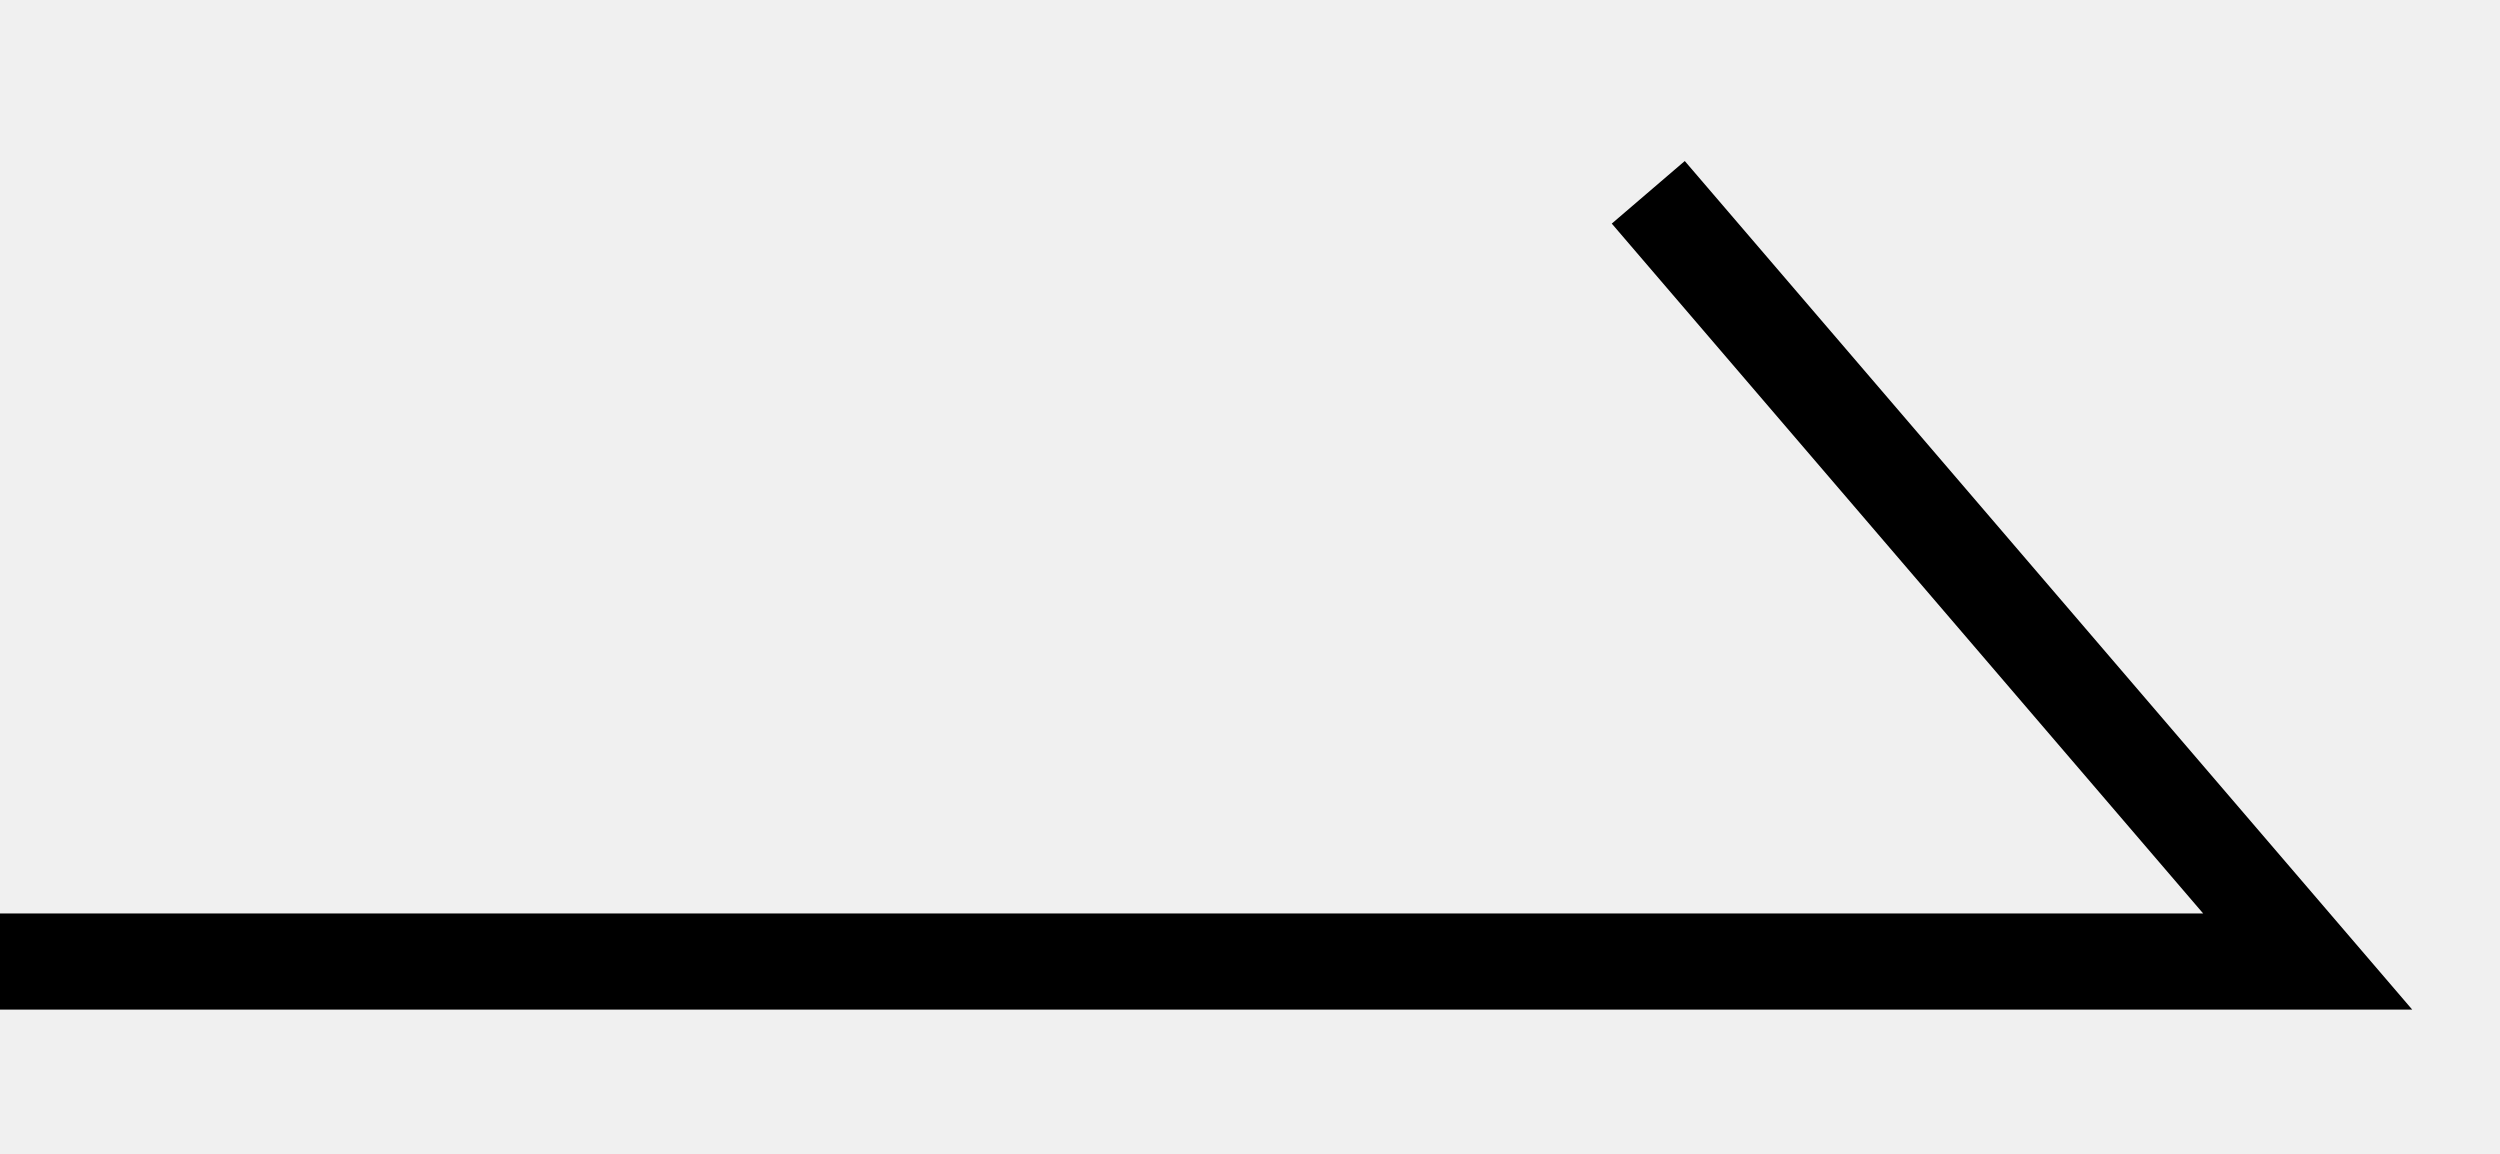
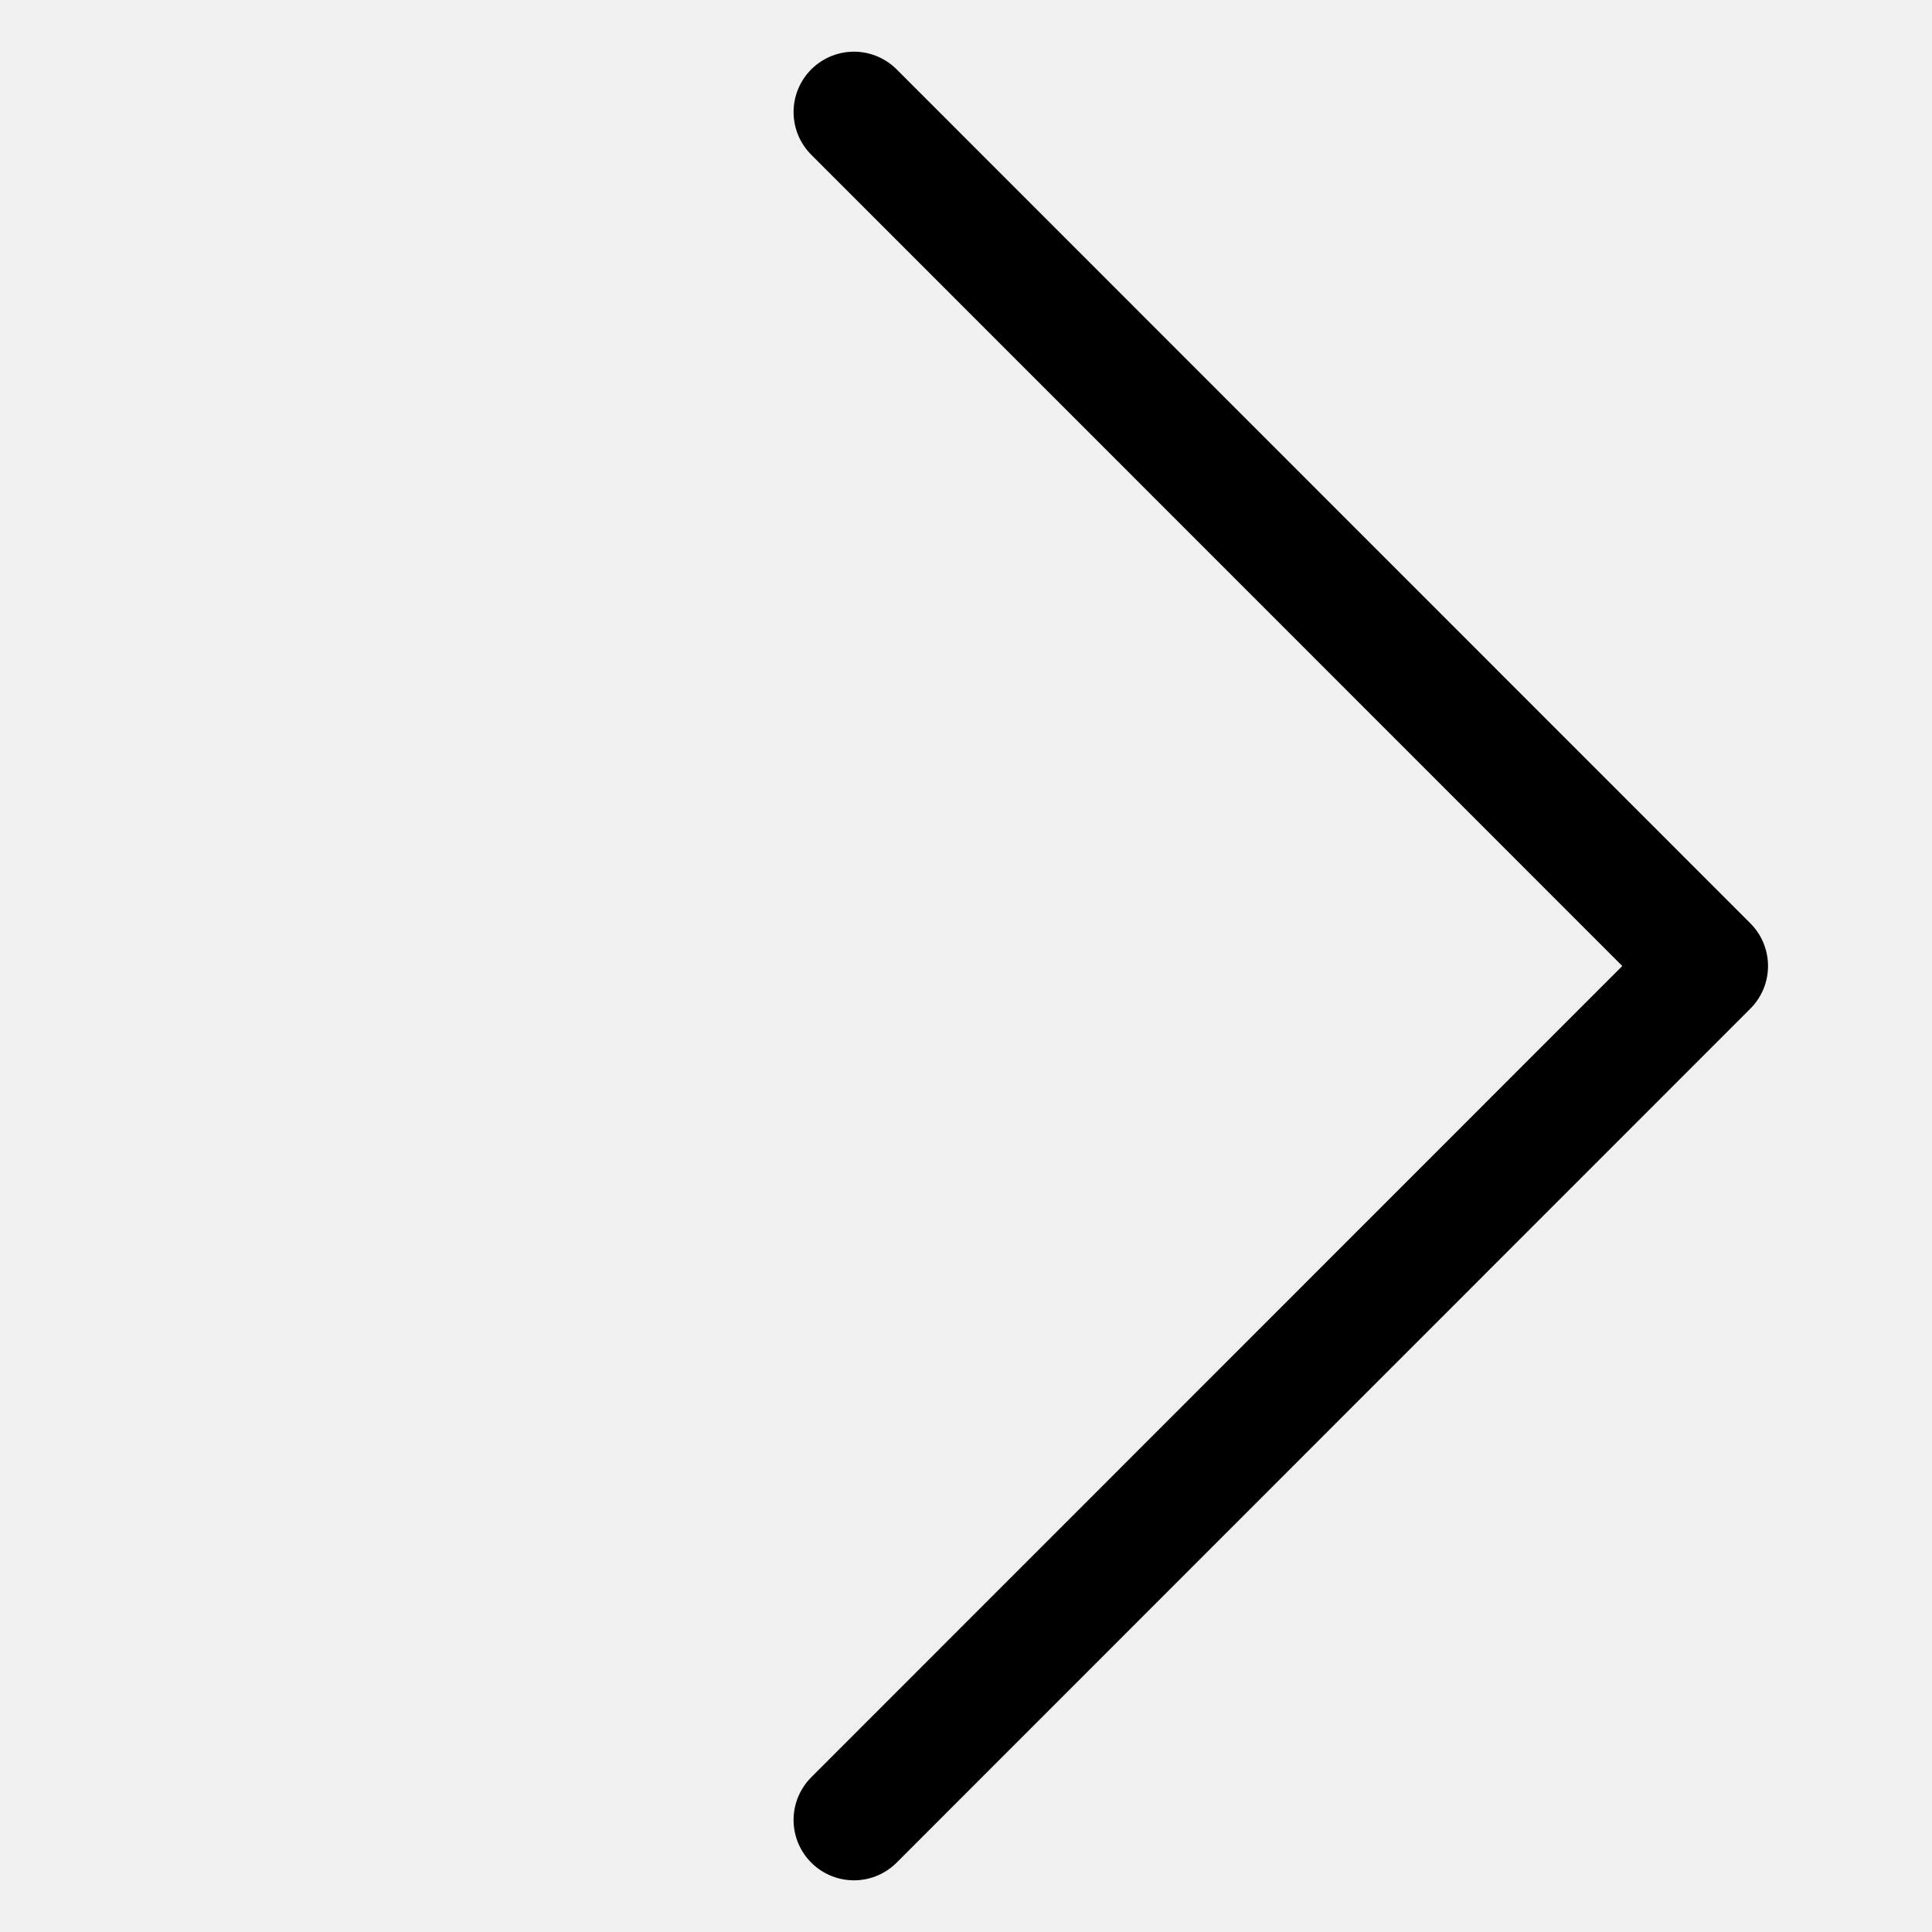
- <svg xmlns="http://www.w3.org/2000/svg" width="13" height="6" viewBox="0 0 13 6" fill="none">
-   <path d="M-4.76995e-08 5L12 5L8.571 1" stroke="currentColor" stroke-width="0.5" />
+ <svg xmlns="http://www.w3.org/2000/svg" width="8" height="8" viewBox="0 0 8 8" fill="none">
+   <g clip-path="url(#clip0_1768_657)">
+     <path d="M3.536 0.464L7.071 4L3.536 7.536" stroke="currentColor" stroke-width="0.5" stroke-linecap="round" stroke-linejoin="round" />
+   </g>
+   <defs>
+     <clipPath id="clip0_1768_657">
+       <rect width="8" height="8" fill="white" />
+     </clipPath>
+   </defs>
</svg>
